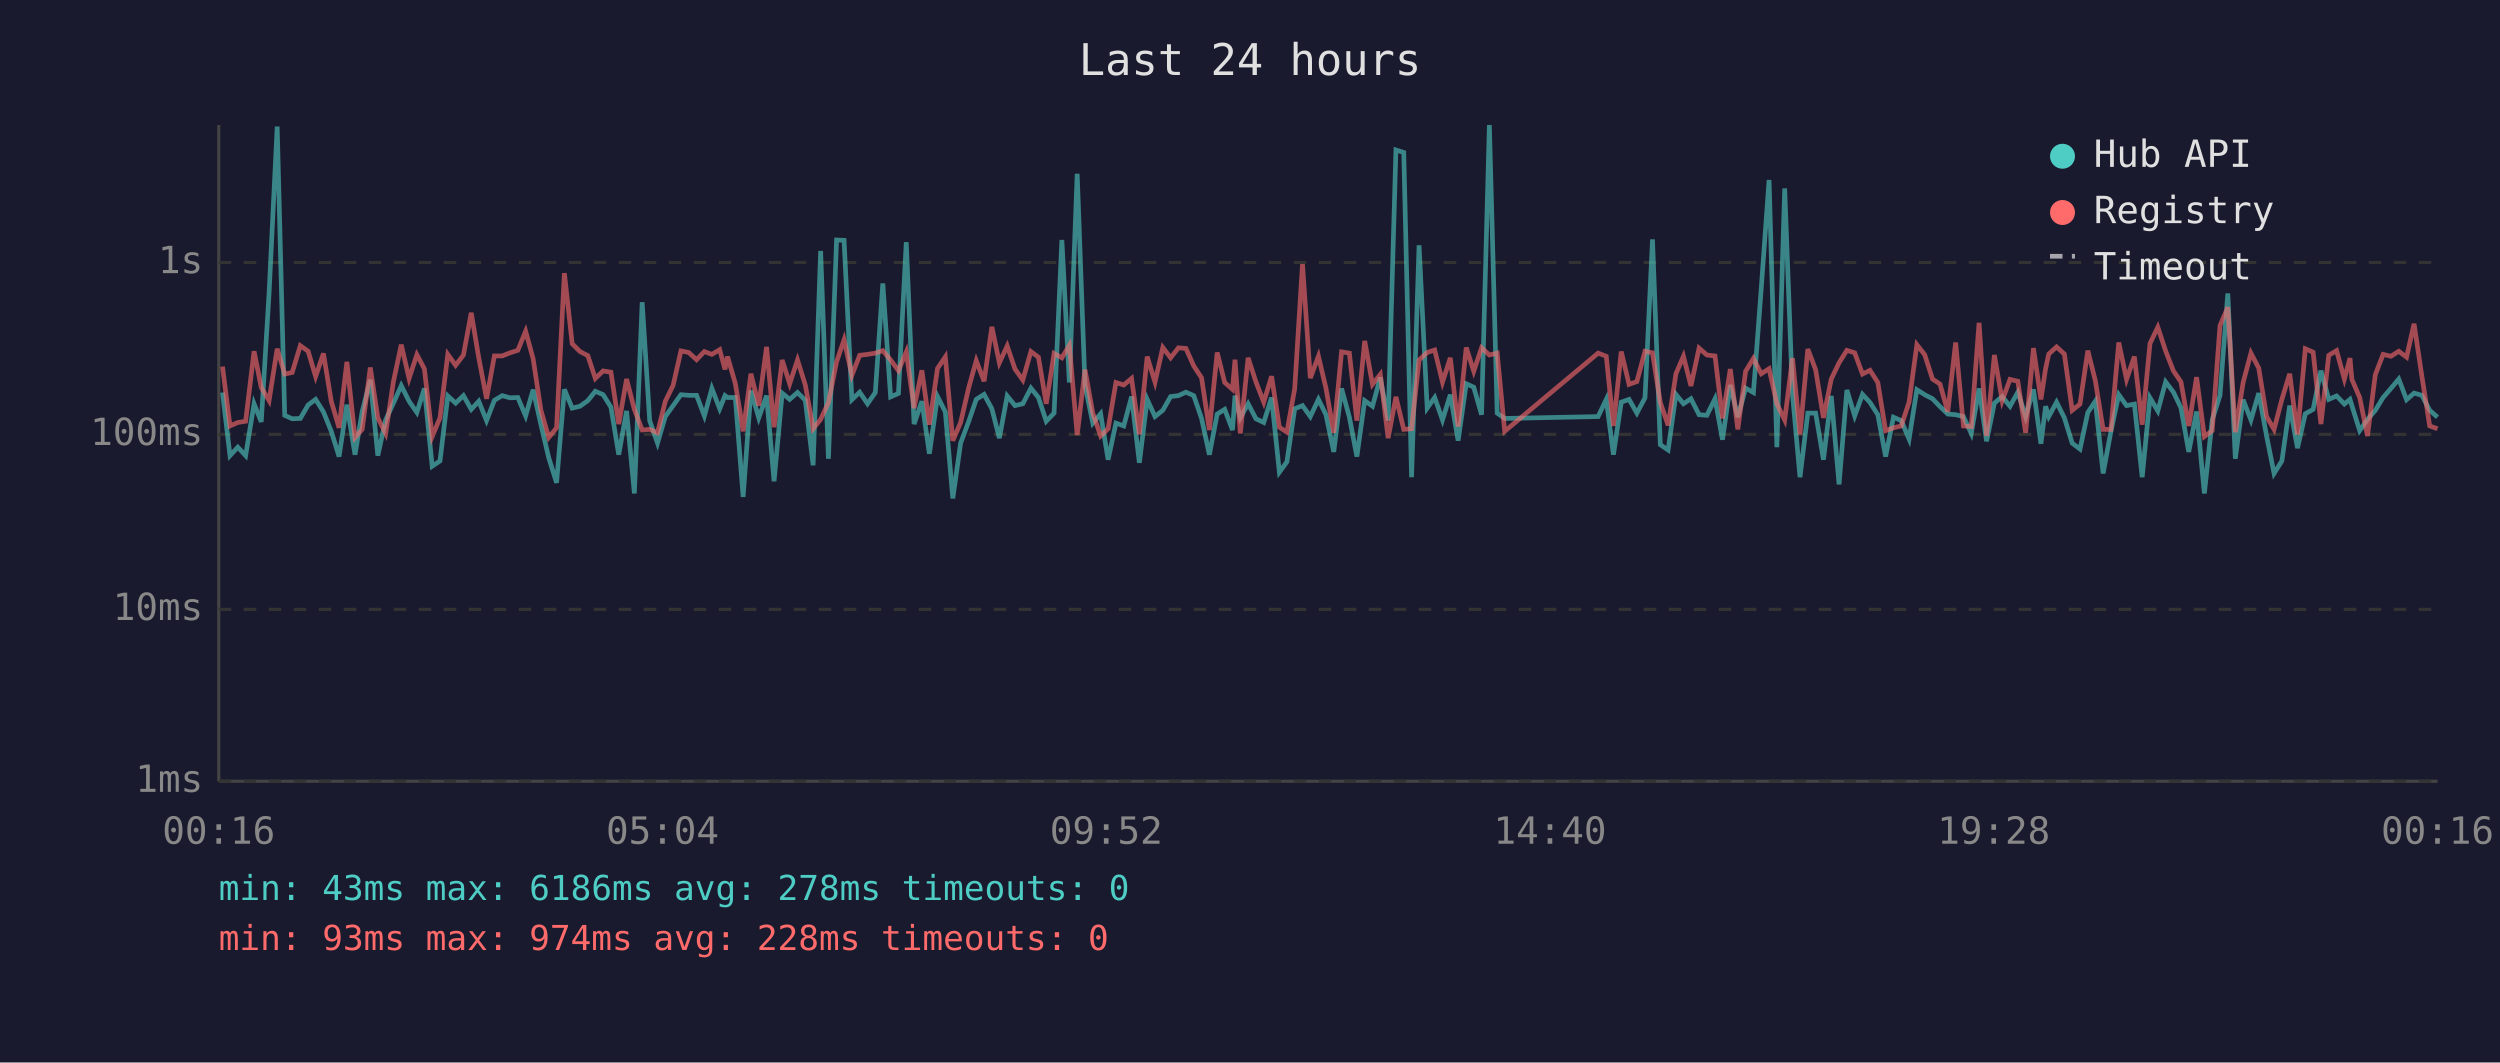
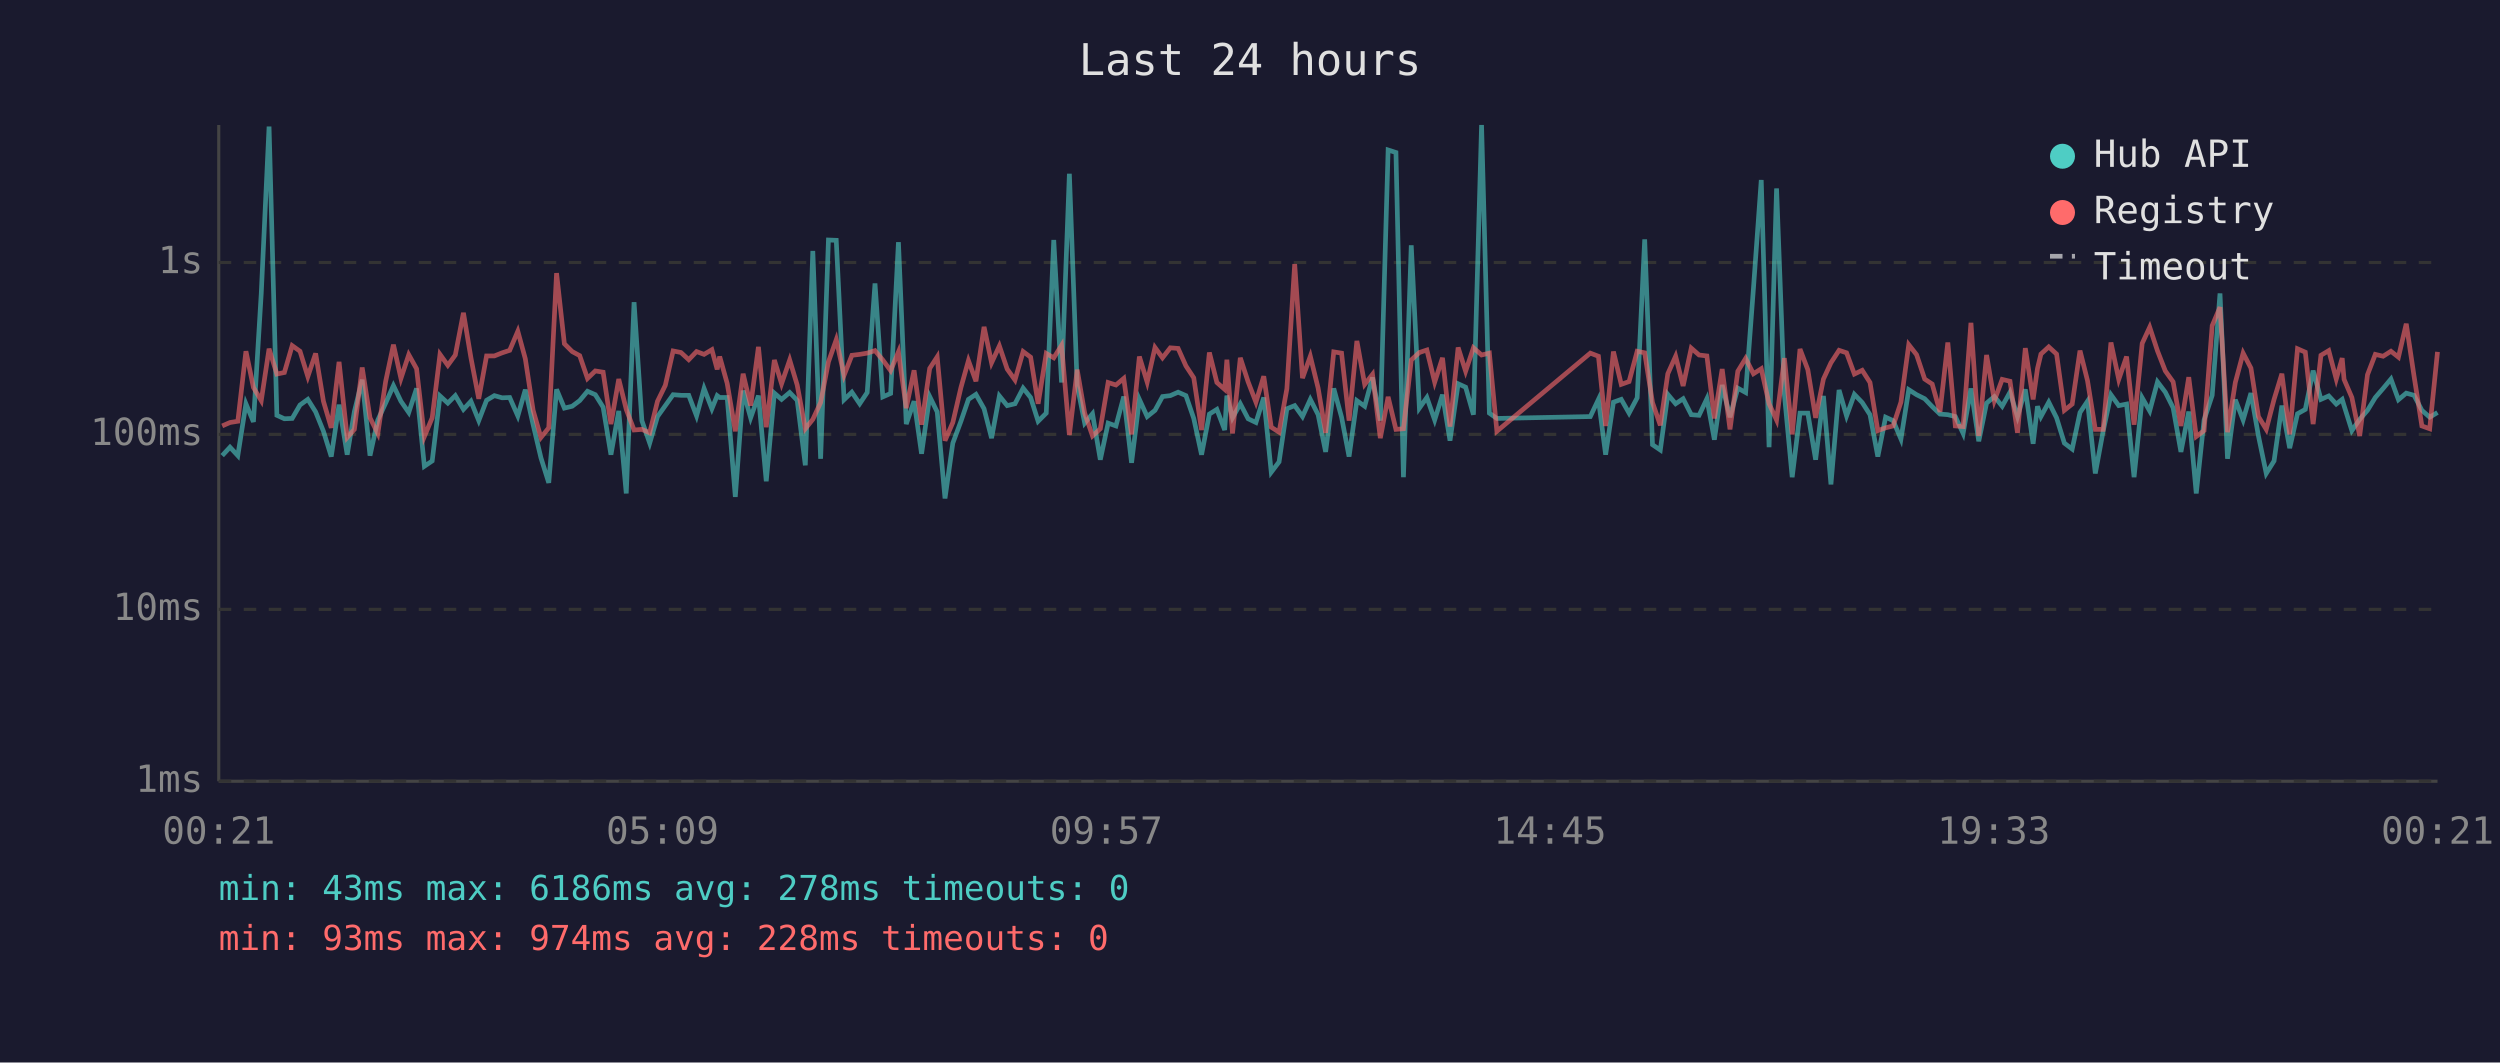
<svg xmlns="http://www.w3.org/2000/svg" viewBox="0 0 800 340" font-family="monospace" font-size="12">
  <rect width="800" height="340" fill="#1a1a2e" />
  <text x="400" y="24" fill="#e0e0e0" font-size="14" text-anchor="middle">Last 24 hours</text>
  <line x1="70" y1="40" x2="70" y2="250" stroke="#444" stroke-width="1" />
  <line x1="70" y1="250" x2="780" y2="250" stroke="#444" stroke-width="1" />
  <line x1="70" y1="250" x2="780" y2="250" stroke="#333" stroke-width="1" stroke-dasharray="4" />
  <text x="65" y="250" fill="#888" text-anchor="end" dominant-baseline="middle">1ms</text>
  <line x1="70" y1="195" x2="780" y2="195" stroke="#333" stroke-width="1" stroke-dasharray="4" />
  <text x="65" y="195" fill="#888" text-anchor="end" dominant-baseline="middle">10ms</text>
  <line x1="70" y1="139" x2="780" y2="139" stroke="#333" stroke-width="1" stroke-dasharray="4" />
  <text x="65" y="139" fill="#888" text-anchor="end" dominant-baseline="middle">100ms</text>
  <line x1="70" y1="84" x2="780" y2="84" stroke="#333" stroke-width="1" stroke-dasharray="4" />
  <text x="65" y="84" fill="#888" text-anchor="end" dominant-baseline="middle">1s</text>
-   <text x="70" y="270" fill="#888" text-anchor="middle">00:16</text>
-   <text x="212" y="270" fill="#888" text-anchor="middle">05:04</text>
-   <text x="354" y="270" fill="#888" text-anchor="middle">09:52</text>
-   <text x="496" y="270" fill="#888" text-anchor="middle">14:40</text>
-   <text x="638" y="270" fill="#888" text-anchor="middle">19:28</text>
-   <text x="780" y="270" fill="#888" text-anchor="middle">00:16</text>
-   <polyline points="71.2,125.6 73.6,145.8 76.1,143.1 78.6,145.8 81.3,129.2 83.6,135.0 86.1,93.9 88.7,40.5 91.1,132.9 93.5,134.0 96.1,133.9 98.6,129.6 101.0,127.8 103.5,131.8 106.0,138.0 108.5,146.1 111.0,129.5 113.6,145.5 115.9,131.7 118.5,121.5 120.9,145.8 123.4,134.4 125.9,129.0 128.4,123.4 130.9,128.4 133.4,132.0 135.8,124.3 138.3,149.2 140.8,147.5 143.3,126.7 145.8,129.0 148.3,126.6 150.8,131.0 153.2,128.4 155.7,134.6 158.2,128.1 160.7,126.6 163.2,127.3 165.7,127.2 168.2,133.1 170.6,124.7 173.1,135.9 175.6,146.5 178.1,154.5 180.6,124.6 183.1,130.6 185.6,130.0 188.1,128.2 190.5,125.2 193.0,126.3 195.5,130.3 198.0,145.5 200.5,131.5 203.0,157.9 205.5,96.7 207.9,134.6 210.4,141.8 212.9,133.3 215.4,129.8 217.9,126.3 220.4,126.5 222.9,126.5 225.4,133.1 227.8,124.3 230.3,130.8 232.0,126.6 232.8,127.2 235.3,127.2 237.8,159.0 240.3,125.0 242.8,133.7 245.3,126.6 247.7,154.0 250.3,125.8 252.7,127.8 255.2,125.6 257.7,128.1 260.2,148.9 262.6,80.3 265.1,146.8 267.7,76.8 270.1,76.9 272.6,127.9 275.1,125.5 277.6,129.2 280.1,125.6 282.5,90.7 285.0,127.0 287.5,125.9 290.0,77.5 292.5,135.7 295.0,128.4 297.4,145.2 300.0,126.9 302.5,131.8 304.9,159.5 307.4,141.8 310.0,134.8 312.4,127.8 314.9,126.2 317.4,130.8 319.8,140.2 322.3,126.7 324.8,129.8 327.3,129.2 329.9,124.2 332.3,127.2 334.8,134.8 337.3,132.2 339.8,76.8 342.2,122.4 344.7,55.6 347.2,123.3 349.7,135.4 352.2,132.4 354.6,147.1 357.1,135.4 359.6,136.3 362.1,126.9 364.6,148.1 367.1,127.8 369.6,133.3 372.1,131.3 374.6,126.9 377.1,126.6 379.5,125.5 382.0,126.6 384.5,133.9 387.0,145.5 389.5,132.5 391.9,131.0 394.4,137.6 395.2,126.6 396.9,133.7 399.4,129.2 401.9,134.0 404.4,135.2 406.9,127.2 409.4,151.1 411.8,147.8 414.3,130.8 416.8,129.8 419.3,133.3 421.9,127.8 424.3,132.7 426.8,144.6 429.3,124.3 431.8,133.5 434.2,146.1 436.7,128.2 439.2,130.0 441.7,120.8 444.2,134.6 446.7,48.0 449.2,48.8 451.7,152.7 454.1,78.5 456.7,130.6 459.1,127.2 461.6,134.4 464.1,126.3 466.6,141.0 469.2,122.8 471.6,123.9 474.1,132.7 476.6,40.0 479.1,132.2 481.5,133.9 511.4,133.3 514.0,127.8 516.3,145.5 518.8,128.7 521.3,127.8 523.8,132.2 526.4,127.3 528.8,76.6 531.3,142.3 533.8,144.0 536.3,126.2 538.7,129.2 541.1,127.6 543.7,132.7 546.2,132.9 548.8,127.6 551.2,140.7 553.7,123.2 556.1,133.5 558.6,124.2 561.1,125.6 563.6,92.3 566.1,57.6 568.6,143.1 571.1,60.3 573.6,126.2 576.0,152.7 578.5,132.2 581.0,132.2 583.5,147.1 586.0,126.7 588.5,155.0 591.0,124.8 593.5,133.1 596.0,126.2 598.4,128.8 600.9,132.7 603.4,146.1 605.9,133.5 608.4,134.6 610.9,140.5 613.4,124.7 615.9,126.3 618.4,127.6 620.8,130.1 623.3,132.5 625.8,132.7 628.3,133.3 630.8,138.7 633.3,124.3 635.7,141.2 638.2,129.0 640.7,126.9 643.2,130.0 645.7,125.5 648.2,133.3 650.7,124.6 653.1,142.0 654.6,130.0 655.6,133.3 658.1,128.7 660.6,133.7 663.1,141.8 665.6,143.7 668.1,132.0 670.5,128.4 673.0,151.5 675.5,138.0 678.0,126.3 680.5,129.8 683.0,129.3 685.5,152.7 688.0,127.3 690.5,131.5 693.0,122.2 695.5,125.5 697.9,130.5 700.4,144.6 702.9,131.7 705.4,157.9 707.9,134.4 710.4,126.5 712.9,93.9 715.3,146.8 717.8,127.9 720.3,134.4 722.8,125.8 725.3,139.5 727.7,151.5 730.2,147.5 732.7,129.8 735.2,143.4 737.7,132.4 740.2,131.0 742.7,118.6 745.2,127.8 747.7,126.7 750.2,129.3 752.0,127.8 752.6,129.8 755.1,137.8 757.6,134.2 760.1,131.3 762.6,127.2 765.1,124.3 767.6,121.3 770.1,127.9 772.5,125.8 775.0,126.5 777.5,131.3 780.0,133.5" fill="none" stroke="#4ecdc4" stroke-width="1.5" opacity="0.6" />
-   <polyline points="71.2,117.3 73.6,136.3 76.1,135.2 78.6,134.8 81.3,112.4 83.6,124.0 86.1,128.2 88.7,111.6 91.1,119.7 93.5,119.2 96.1,110.6 98.6,112.4 101.0,120.5 103.5,113.1 106.0,128.4 108.5,136.9 111.0,115.8 113.6,140.0 115.9,137.4 118.5,117.6 120.9,133.7 123.4,138.7 125.9,122.1 128.4,110.3 130.9,121.1 133.4,113.5 135.8,118.0 138.3,139.7 140.8,133.7 143.3,113.4 145.8,116.9 148.3,113.6 150.8,100.1 153.2,114.5 155.7,127.6 158.2,113.9 160.7,113.9 163.2,112.9 165.7,112.1 168.2,106.0 170.6,114.8 173.1,131.3 175.6,140.0 178.1,136.9 180.6,87.4 183.1,110.0 185.6,112.5 188.1,113.8 190.5,121.1 193.0,118.7 195.5,119.1 198.0,135.7 200.5,121.3 203.0,131.0 205.5,137.6 207.9,137.4 210.4,138.5 212.9,128.4 215.4,123.3 217.9,112.3 220.4,112.8 222.9,115.1 225.4,112.5 227.8,113.4 230.3,111.9 232.0,118.2 232.8,114.1 235.3,122.7 237.8,138.0 240.3,119.6 242.8,129.8 245.3,111.0 247.7,136.7 250.3,115.2 252.7,122.8 255.2,115.2 257.7,123.2 260.2,137.2 262.6,134.2 265.1,128.8 267.7,115.8 270.1,108.7 272.6,120.1 275.1,113.7 277.6,113.4 280.1,113.0 282.5,112.2 285.0,115.2 287.5,118.6 290.0,112.6 292.5,130.6 295.0,118.5 297.4,135.9 300.0,117.9 302.5,114.2 304.9,141.0 307.4,135.2 310.0,124.0 312.4,115.4 314.9,122.0 317.4,104.6 319.8,116.1 322.3,110.7 324.8,118.1 327.3,121.6 329.9,112.5 332.3,114.3 334.8,129.2 337.3,113.1 339.8,114.5 342.2,110.5 344.7,139.2 347.2,118.3 349.7,132.2 352.2,139.5 354.6,137.2 357.1,122.4 359.6,123.2 362.1,121.1 364.6,139.0 367.1,114.1 369.6,122.3 372.1,111.2 374.6,114.5 377.1,111.3 379.5,111.5 382.0,117.1 384.5,120.9 387.0,137.6 389.5,112.8 391.9,122.4 394.4,124.6 395.2,115.1 396.9,138.7 399.4,114.5 401.9,122.2 404.4,128.7 406.9,120.4 409.4,136.7 411.8,138.3 414.3,124.4 416.8,84.5 419.3,121.0 421.9,114.0 424.3,124.2 426.8,138.5 429.3,112.6 431.8,113.0 434.2,134.6 436.7,109.1 439.2,123.0 441.7,119.8 444.2,140.2 446.7,127.0 449.2,137.4 451.7,137.2 454.1,115.2 456.7,112.8 459.1,112.0 461.6,122.3 464.1,114.5 466.6,136.5 469.2,111.2 471.6,118.8 474.1,111.3 476.6,113.6 479.1,113.0 481.5,138.0 511.4,113.0 514.0,114.0 516.3,136.3 518.8,112.5 521.3,123.0 523.8,122.1 526.4,112.4 528.8,112.9 531.3,128.8 533.8,136.1 536.3,119.6 538.7,114.0 541.1,123.5 543.7,111.4 546.2,113.6 548.8,113.9 551.2,133.9 553.7,118.1 556.1,137.4 558.6,118.8 561.1,114.7 563.6,119.6 566.1,118.0 568.6,129.2 571.1,134.4 573.6,114.6 576.0,139.0 578.5,111.7 581.0,118.3 583.5,133.7 586.0,121.3 588.5,116.1 591.0,112.1 593.5,112.9 596.0,119.7 598.4,118.5 600.9,122.4 603.4,137.8 605.9,136.9 608.4,136.3 610.9,128.7 613.4,110.3 615.9,113.5 618.4,121.3 620.8,122.9 623.3,131.8 625.8,109.6 628.3,136.3 630.8,136.5 633.3,103.3 635.7,139.5 638.2,113.6 640.7,128.2 643.2,121.4 645.7,122.0 648.2,138.5 650.7,111.4 653.1,127.8 654.6,117.9 655.6,113.3 658.1,111.0 660.6,113.3 663.1,131.3 665.6,129.3 668.1,112.2 670.5,121.8 673.0,137.4 675.5,137.4 678.0,109.6 680.5,121.4 683.0,114.1 685.5,135.9 688.0,109.9 690.5,104.7 693.0,112.3 695.5,118.7 697.9,122.2 700.4,136.3 702.9,120.7 705.4,139.7 707.9,137.8 710.4,104.2 712.9,98.3 715.3,138.3 717.8,122.4 720.3,113.0 722.8,117.8 725.3,133.3 727.7,137.4 730.2,127.8 732.7,119.6 735.2,139.0 737.7,111.6 740.2,112.7 742.7,135.7 745.2,113.7 747.7,112.2 750.2,121.3 752.0,114.6 752.6,121.4 755.1,127.2 757.6,139.5 760.1,119.9 762.6,113.4 765.1,114.0 767.6,112.4 770.1,114.3 772.5,103.6 775.0,120.4 777.5,136.3 780.0,137.2" fill="none" stroke="#ff6b6b" stroke-width="1.5" opacity="0.6" />
+   <text x="70" y="270" fill="#888" text-anchor="middle">00:21</text>
+   <text x="212" y="270" fill="#888" text-anchor="middle">05:09</text>
+   <text x="354" y="270" fill="#888" text-anchor="middle">09:57</text>
+   <text x="496" y="270" fill="#888" text-anchor="middle">14:45</text>
+   <text x="638" y="270" fill="#888" text-anchor="middle">19:33</text>
+   <text x="780" y="270" fill="#888" text-anchor="middle">00:21</text>
+   <polyline points="71.1,145.8 73.6,143.1 76.1,145.8 78.7,129.2 81.1,135.0 83.6,93.9 86.1,40.5 88.6,132.9 91.0,134.0 93.5,133.9 96.0,129.6 98.5,127.8 101.0,131.8 103.5,138.0 106.0,146.1 108.5,129.5 111.1,145.5 113.4,131.7 115.9,121.5 118.4,145.8 120.9,134.4 123.4,129.0 125.9,123.4 128.3,128.4 130.8,132.0 133.3,124.3 135.8,149.2 138.3,147.5 140.8,126.7 143.3,129.0 145.7,126.6 148.3,131.0 150.7,128.4 153.2,134.6 155.7,128.1 158.2,126.6 160.7,127.3 163.1,127.2 165.7,133.1 168.1,124.7 170.6,135.9 173.1,146.5 175.6,154.5 178.1,124.6 180.6,130.6 183.1,130.0 185.5,128.2 188.0,125.2 190.5,126.3 193.0,130.3 195.5,145.5 198.0,131.5 200.4,157.9 202.9,96.7 205.4,134.6 207.9,141.8 210.4,133.3 212.9,129.8 215.4,126.3 217.9,126.5 220.4,126.5 222.9,133.1 225.3,124.3 227.8,130.8 229.5,126.6 230.3,127.2 232.7,127.2 235.3,159.0 237.8,125.0 240.2,133.7 242.7,126.6 245.2,154.0 247.8,125.8 250.1,127.8 252.7,125.6 255.1,128.1 257.7,148.9 260.1,80.3 262.6,146.8 265.1,76.8 267.6,76.9 270.1,127.9 272.6,125.5 275.1,129.2 277.5,125.6 280.0,90.7 282.5,127.0 285.0,125.9 287.5,77.5 290.0,135.7 292.5,128.4 294.9,145.2 297.5,126.9 299.9,131.8 302.4,159.5 304.9,141.8 307.5,134.8 309.9,127.8 312.3,126.2 314.9,130.8 317.3,140.2 319.8,126.7 322.3,129.8 324.8,129.2 327.4,124.2 329.8,127.2 332.2,134.8 334.8,132.2 337.2,76.8 339.7,122.4 342.2,55.6 344.7,123.3 347.1,135.4 349.6,132.4 352.1,147.1 354.6,135.4 357.1,136.3 359.6,126.9 362.1,148.1 364.6,127.8 367.1,133.3 369.6,131.3 372.0,126.9 374.5,126.6 377.0,125.5 379.5,126.6 382.0,133.9 384.5,145.5 387.0,132.5 389.4,131.0 391.9,137.6 392.6,126.6 394.4,133.7 396.9,129.2 399.4,134.0 401.9,135.2 404.4,127.2 406.8,151.1 409.3,147.8 411.8,130.8 414.3,129.8 416.8,133.3 419.3,127.8 421.8,132.7 424.2,144.6 426.8,124.3 429.3,133.5 431.7,146.1 434.2,128.2 436.7,130.0 439.2,120.8 441.7,134.6 444.2,48.0 446.7,48.8 449.1,152.7 451.6,78.5 454.2,130.6 456.6,127.2 459.1,134.4 461.6,126.3 464.0,141.0 466.6,122.8 469.0,123.9 471.5,132.7 474.1,40.0 476.6,132.2 479.0,133.9 508.9,133.3 511.5,127.8 513.8,145.5 516.3,128.7 518.8,127.8 521.3,132.2 523.9,127.3 526.3,76.6 528.8,142.3 531.3,144.0 533.7,126.2 536.2,129.2 538.6,127.6 541.2,132.7 543.7,132.9 546.2,127.6 548.6,140.7 551.1,123.2 553.6,133.5 556.1,124.2 558.6,125.6 561.1,92.3 563.6,57.6 566.1,143.1 568.5,60.3 571.0,126.2 573.5,152.7 576.0,132.2 578.5,132.2 581.0,147.1 583.5,126.7 585.9,155.0 588.5,124.8 590.9,133.1 593.4,126.2 595.9,128.8 598.4,132.7 600.9,146.1 603.4,133.5 605.8,134.6 608.3,140.5 610.8,124.7 613.3,126.3 615.9,127.6 618.3,130.1 620.8,132.5 623.3,132.7 625.7,133.3 628.2,138.7 630.7,124.3 633.2,141.2 635.7,129.0 638.2,126.9 640.7,130.0 643.2,125.5 645.6,133.3 648.1,124.6 650.6,142.0 652.0,130.0 653.1,133.3 655.6,128.7 658.1,133.7 660.6,141.8 663.1,143.7 665.6,132.0 668.0,128.4 670.5,151.5 673.0,138.0 675.5,126.3 678.0,129.8 680.5,129.3 682.9,152.7 685.5,127.3 687.9,131.5 690.4,122.2 692.9,125.5 695.4,130.5 697.9,144.6 700.4,131.7 702.8,157.9 705.3,134.4 707.9,126.5 710.4,93.9 712.8,146.8 715.3,127.9 717.8,134.4 720.3,125.8 722.7,139.5 725.2,151.5 727.7,147.5 730.2,129.8 732.7,143.4 735.2,132.4 737.7,131.0 740.2,118.6 742.7,127.8 745.2,126.7 747.6,129.3 749.5,127.8 750.1,129.8 752.6,137.8 755.1,134.2 757.6,131.3 760.1,127.2 762.6,124.3 765.1,121.3 767.5,127.9 770.0,125.8 772.5,126.5 775.0,131.3 777.5,133.5 780.0,132.0" fill="none" stroke="#4ecdc4" stroke-width="1.5" opacity="0.6" />
+   <polyline points="71.1,136.3 73.6,135.2 76.1,134.8 78.7,112.4 81.1,124.0 83.6,128.2 86.1,111.6 88.6,119.7 91.0,119.2 93.5,110.6 96.0,112.4 98.5,120.5 101.0,113.1 103.5,128.4 106.0,136.9 108.5,115.8 111.1,140.0 113.4,137.4 115.9,117.6 118.4,133.7 120.9,138.7 123.4,122.1 125.9,110.3 128.3,121.1 130.8,113.5 133.3,118.0 135.8,139.7 138.3,133.7 140.8,113.4 143.3,116.9 145.7,113.6 148.3,100.1 150.7,114.5 153.2,127.6 155.7,113.9 158.2,113.9 160.7,112.9 163.1,112.1 165.7,106.0 168.1,114.8 170.6,131.3 173.1,140.0 175.6,136.9 178.1,87.4 180.6,110.0 183.1,112.5 185.5,113.8 188.0,121.1 190.5,118.7 193.0,119.1 195.5,135.7 198.0,121.3 200.4,131.0 202.9,137.6 205.4,137.4 207.9,138.5 210.4,128.4 212.9,123.3 215.4,112.3 217.9,112.8 220.4,115.1 222.9,112.5 225.3,113.4 227.8,111.9 229.5,118.2 230.3,114.1 232.7,122.7 235.3,138.0 237.8,119.6 240.2,129.8 242.7,111.0 245.2,136.7 247.8,115.2 250.1,122.8 252.7,115.2 255.1,123.2 257.7,137.2 260.1,134.2 262.6,128.8 265.1,115.8 267.6,108.7 270.1,120.1 272.6,113.7 275.1,113.4 277.5,113.0 280.0,112.2 282.5,115.2 285.0,118.6 287.5,112.6 290.0,130.6 292.5,118.5 294.9,135.9 297.5,117.9 299.9,114.2 302.4,141.0 304.9,135.2 307.5,124.0 309.9,115.4 312.3,122.0 314.9,104.6 317.3,116.1 319.8,110.7 322.3,118.1 324.8,121.6 327.4,112.5 329.8,114.3 332.2,129.2 334.8,113.1 337.2,114.5 339.7,110.5 342.2,139.2 344.7,118.3 347.1,132.2 349.6,139.5 352.1,137.2 354.6,122.4 357.1,123.2 359.6,121.1 362.1,139.0 364.6,114.1 367.1,122.3 369.6,111.2 372.0,114.5 374.5,111.3 377.0,111.5 379.5,117.1 382.0,120.9 384.5,137.6 387.0,112.8 389.4,122.4 391.9,124.6 392.6,115.1 394.4,138.7 396.9,114.5 399.4,122.2 401.9,128.7 404.4,120.4 406.8,136.7 409.3,138.3 411.8,124.4 414.3,84.5 416.8,121.0 419.3,114.0 421.8,124.2 424.2,138.5 426.8,112.6 429.3,113.0 431.7,134.6 434.2,109.1 436.7,123.0 439.2,119.8 441.7,140.2 444.2,127.0 446.7,137.4 449.1,137.2 451.6,115.2 454.2,112.8 456.6,112.0 459.1,122.3 461.6,114.5 464.0,136.5 466.6,111.2 469.0,118.8 471.5,111.3 474.1,113.6 476.6,113.0 479.0,138.0 508.9,113.0 511.5,114.0 513.8,136.3 516.3,112.5 518.8,123.0 521.3,122.1 523.9,112.4 526.3,112.9 528.8,128.8 531.3,136.1 533.7,119.6 536.2,114.0 538.6,123.5 541.2,111.4 543.7,113.6 546.2,113.9 548.6,133.9 551.1,118.1 553.6,137.4 556.1,118.8 558.6,114.7 561.1,119.6 563.6,118.0 566.1,129.2 568.5,134.4 571.0,114.6 573.5,139.0 576.0,111.7 578.5,118.3 581.0,133.7 583.5,121.3 585.9,116.1 588.5,112.1 590.9,112.9 593.4,119.7 595.9,118.5 598.4,122.4 600.9,137.8 603.4,136.9 605.8,136.3 608.3,128.7 610.8,110.3 613.3,113.5 615.9,121.3 618.3,122.9 620.8,131.8 623.3,109.6 625.7,136.3 628.2,136.5 630.7,103.3 633.2,139.5 635.7,113.6 638.2,128.2 640.7,121.4 643.2,122.0 645.6,138.5 648.1,111.4 650.6,127.8 652.0,117.9 653.1,113.3 655.6,111.0 658.1,113.3 660.6,131.3 663.1,129.3 665.6,112.2 668.0,121.8 670.5,137.4 673.0,137.4 675.5,109.6 678.0,121.4 680.5,114.1 682.9,135.9 685.5,109.9 687.9,104.7 690.4,112.3 692.9,118.7 695.4,122.2 697.9,136.3 700.4,120.7 702.8,139.7 705.3,137.8 707.9,104.2 710.4,98.3 712.8,138.3 715.3,122.4 717.8,113.0 720.3,117.8 722.7,133.3 725.2,137.4 727.7,127.8 730.2,119.6 732.7,139.0 735.2,111.6 737.7,112.7 740.2,135.7 742.7,113.7 745.2,112.2 747.6,121.3 749.5,114.6 750.1,121.4 752.6,127.2 755.1,139.5 757.6,119.9 760.1,113.4 762.6,114.0 765.1,112.4 767.5,114.3 770.0,103.6 772.5,120.4 775.0,136.3 777.5,137.2 780.0,112.6" fill="none" stroke="#ff6b6b" stroke-width="1.5" opacity="0.6" />
  <circle cx="660" cy="50" r="4" fill="#4ecdc4" />
  <text x="670" y="50" fill="#e0e0e0" dominant-baseline="middle">Hub API</text>
  <circle cx="660" cy="68" r="4" fill="#ff6b6b" />
  <text x="670" y="68" fill="#e0e0e0" dominant-baseline="middle">Registry</text>
  <line x1="656" y1="82" x2="664" y2="82" stroke="#e0e0e0" stroke-width="1.5" stroke-dasharray="4,3" opacity="0.7" />
  <text x="670" y="86" fill="#e0e0e0" dominant-baseline="middle">Timeout</text>
  <text x="70" y="288" fill="#4ecdc4" font-size="11">min: 43ms  max: 6186ms  avg: 278ms  timeouts: 0</text>
  <text x="70" y="304" fill="#ff6b6b" font-size="11">min: 93ms  max: 974ms  avg: 228ms  timeouts: 0</text>
</svg>
